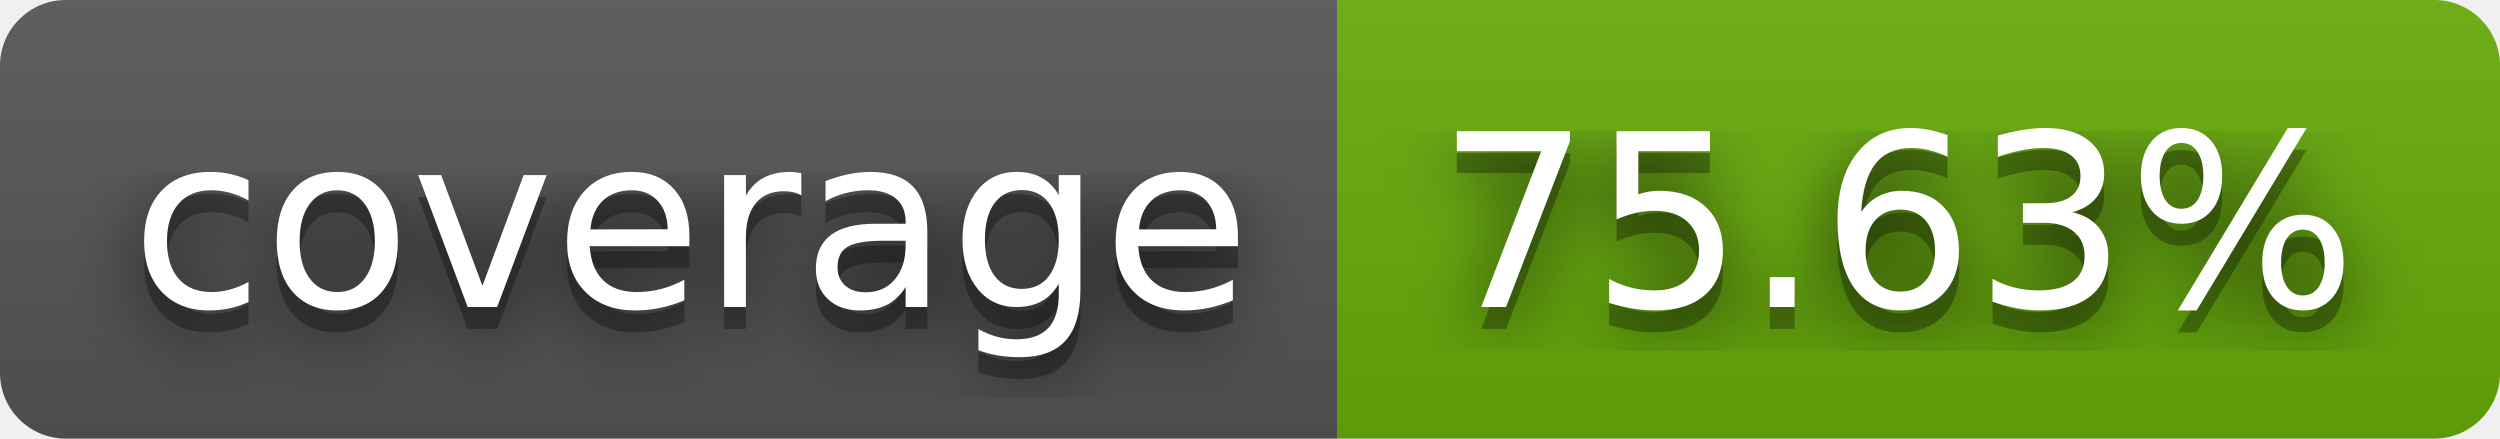
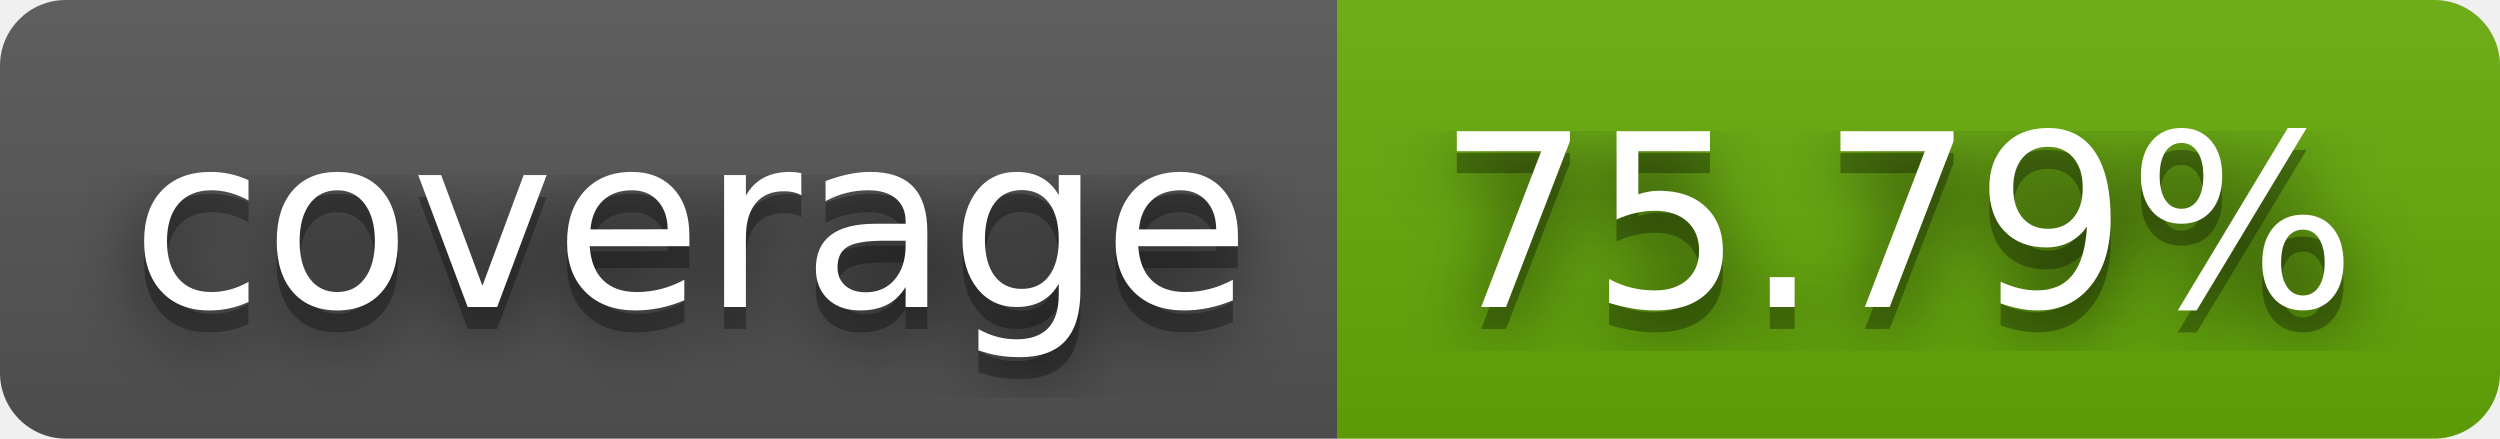
- <svg xmlns="http://www.w3.org/2000/svg" width="114" height="20" role="img" aria-label="coverage: 75.63%">
+ <svg xmlns="http://www.w3.org/2000/svg" width="114" height="20" role="img" aria-label="coverage: 75.79%">
  <filter id="blur">
    <feGaussianBlur stdDeviation="16" />
  </filter>
  <linearGradient id="s" x2="0" y2="100%">
    <stop offset="0" stop-color="#bbb" stop-opacity=".1" />
    <stop offset="1" stop-opacity=".1" />
  </linearGradient>
  <clipPath id="r">
    <rect width="114" height="20" rx="3" />
  </clipPath>
  <g clip-path="url(#r)">
    <rect width="61" height="20" fill="#555" />
    <rect x="61" width="53" height="20" fill="#67ac09" />
    <rect width="114" height="20" fill="url(#s)" />
  </g>
  <g fill="#fff" text-anchor="middle" font-family="Verdana,Geneva,DejaVu Sans,sans-serif" text-rendering="geometricPrecision" font-size="110">
    <g transform="scale(.1)">
      <g aria-hidden="true" fill="#010101">
        <text x="315" y="150" fill-opacity=".8" filter="url(#blur)" textLength="510">coverage</text>
        <text x="315" y="150" fill-opacity=".3" textLength="510">coverage</text>
      </g>
      <text x="315" y="140" textLength="510">coverage</text>
    </g>
    <g transform="scale(.1)">
      <g aria-hidden="true" fill="#010101">
-         <text x="865" y="150" fill-opacity=".8" filter="url(#blur)" textLength="430">75.63%</text>
-         <text x="865" y="150" fill-opacity=".3" textLength="430">75.63%</text>
+         <text x="865" y="150" fill-opacity=".8" filter="url(#blur)" textLength="430">75.79%</text>
+         <text x="865" y="150" fill-opacity=".3" textLength="430">75.79%</text>
      </g>
-       <text x="865" y="140" textLength="430">75.63%</text>
+       <text x="865" y="140" textLength="430">75.79%</text>
    </g>
  </g>
</svg>
